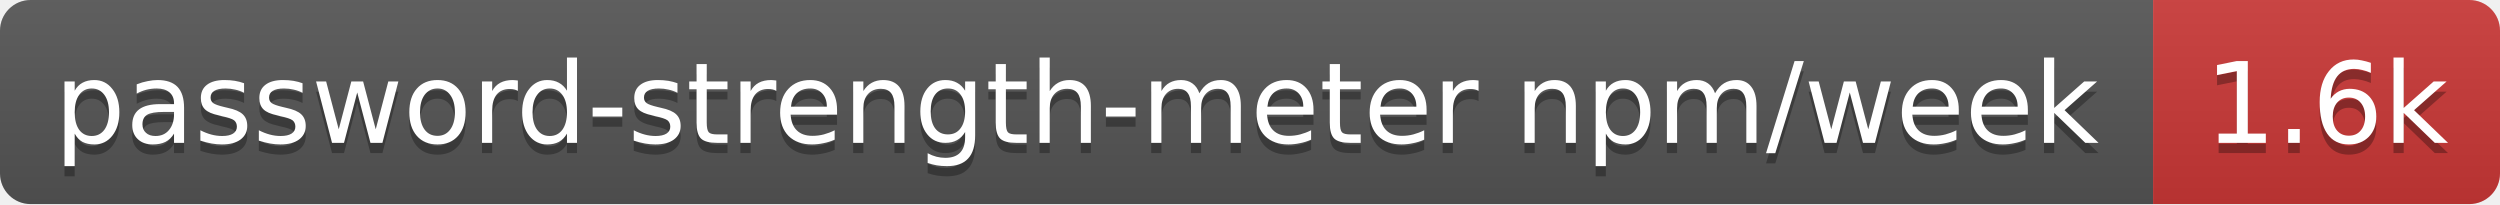
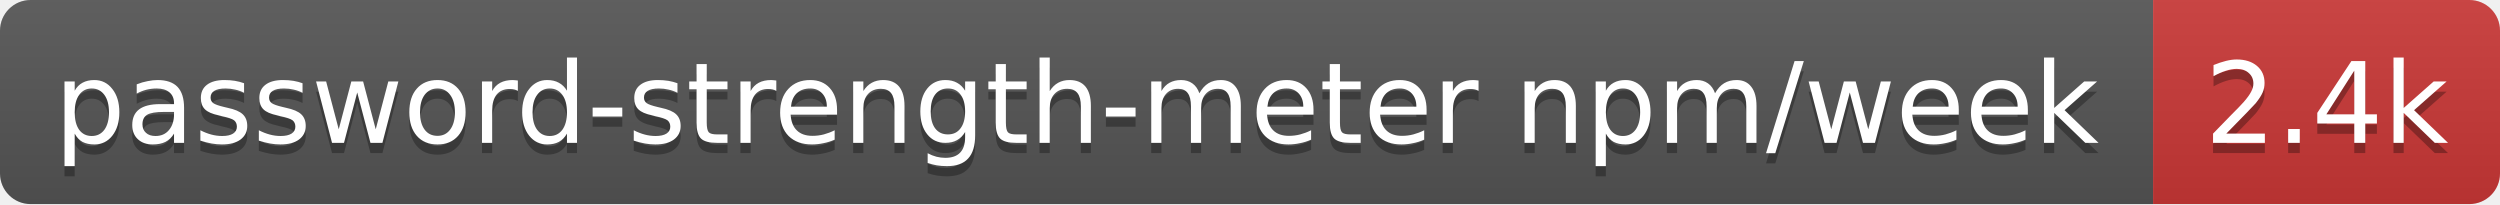
- <svg xmlns="http://www.w3.org/2000/svg" width="245" height="20" role="img" aria-label="password-strength-meter npm/week: 1.6k">
+ <svg xmlns="http://www.w3.org/2000/svg" width="245" height="20" role="img" aria-label="password-strength-meter npm/week: 2.4k">
  <linearGradient id="s" x2="0" y2="100%">
    <stop offset="0" stop-color="#bbb" stop-opacity=".1" />
    <stop offset="1" stop-opacity=".1" />
  </linearGradient>
  <clipPath id="r">
    <rect width="245" height="20" rx="3" fill="#fff" />
  </clipPath>
  <g clip-path="url(#r)">
    <rect width="211" height="20" fill="#555" />
    <rect x="211" width="34" height="20" fill="#cb3837" />
    <rect width="245" height="20" fill="url(#s)" />
  </g>
  <g fill="#fff" text-anchor="middle" font-family="Verdana,Geneva,DejaVu Sans,sans-serif" text-rendering="geometricPrecision" font-size="11">
    <text aria-hidden="true" x="105.5" y="15" fill="#010101" fill-opacity=".3" textLength="200.8">password-strength-meter npm/week</text>
-     <text aria-hidden="true" x="228" y="15" fill="#010101" fill-opacity=".3" textLength="24.4">1.6k</text>
+     <text aria-hidden="true" x="228" y="15" fill="#010101" fill-opacity=".3" textLength="24.4">2.4k</text>
    <text x="105.5" y="14" textLength="200.8">password-strength-meter npm/week</text>
-     <text x="228" y="14" textLength="24.4">1.6k</text>
+     <text x="228" y="14" textLength="24.4">2.4k</text>
  </g>
</svg>
